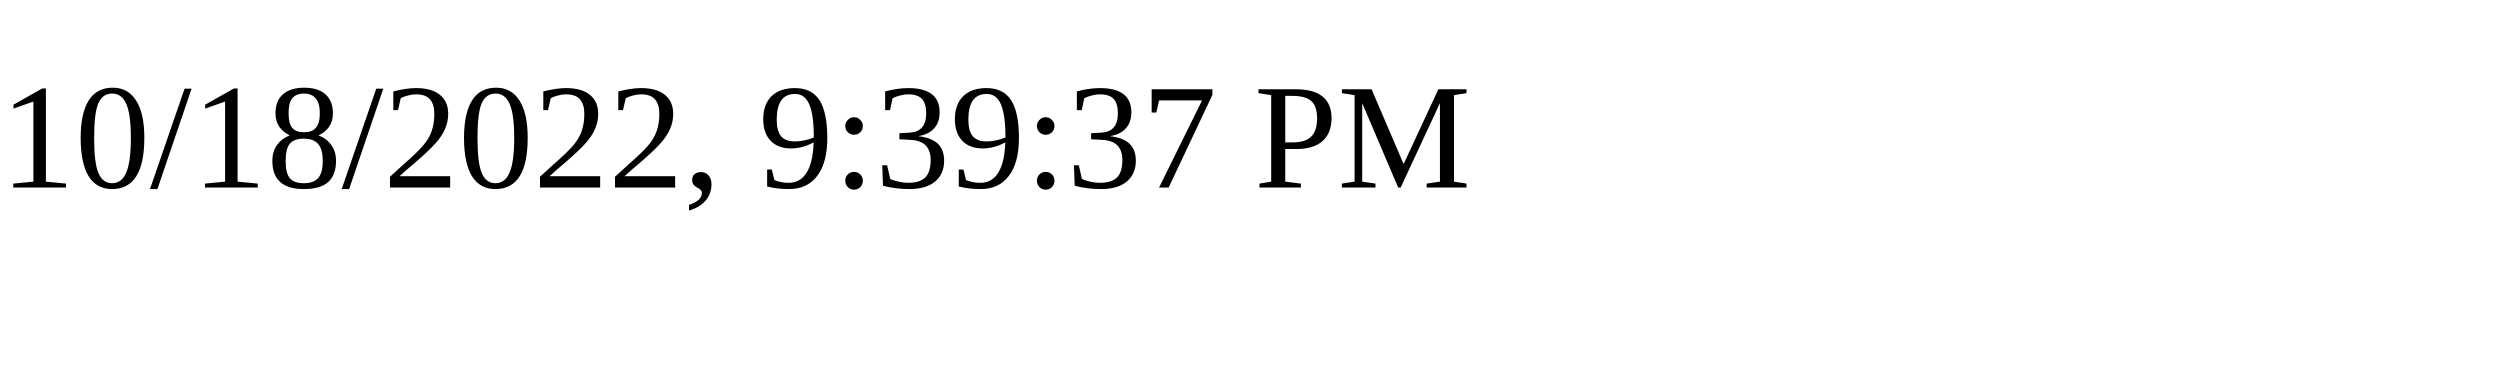
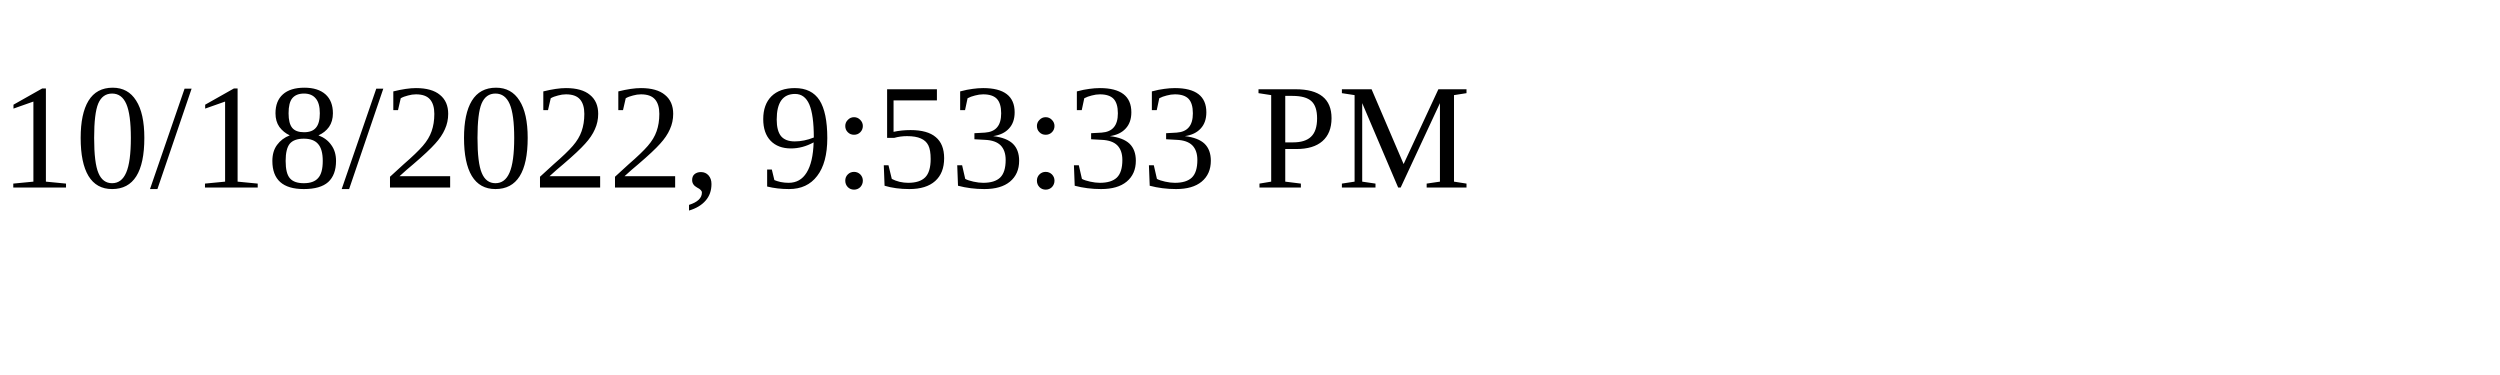
<svg xmlns="http://www.w3.org/2000/svg" height="30" width="200">
-   <text x="0" y="15">10/18/2022, 9:39:37 PM</text>
+   <text x="0" y="15">10/18/2022, 9:53:33 PM</text>
</svg>
